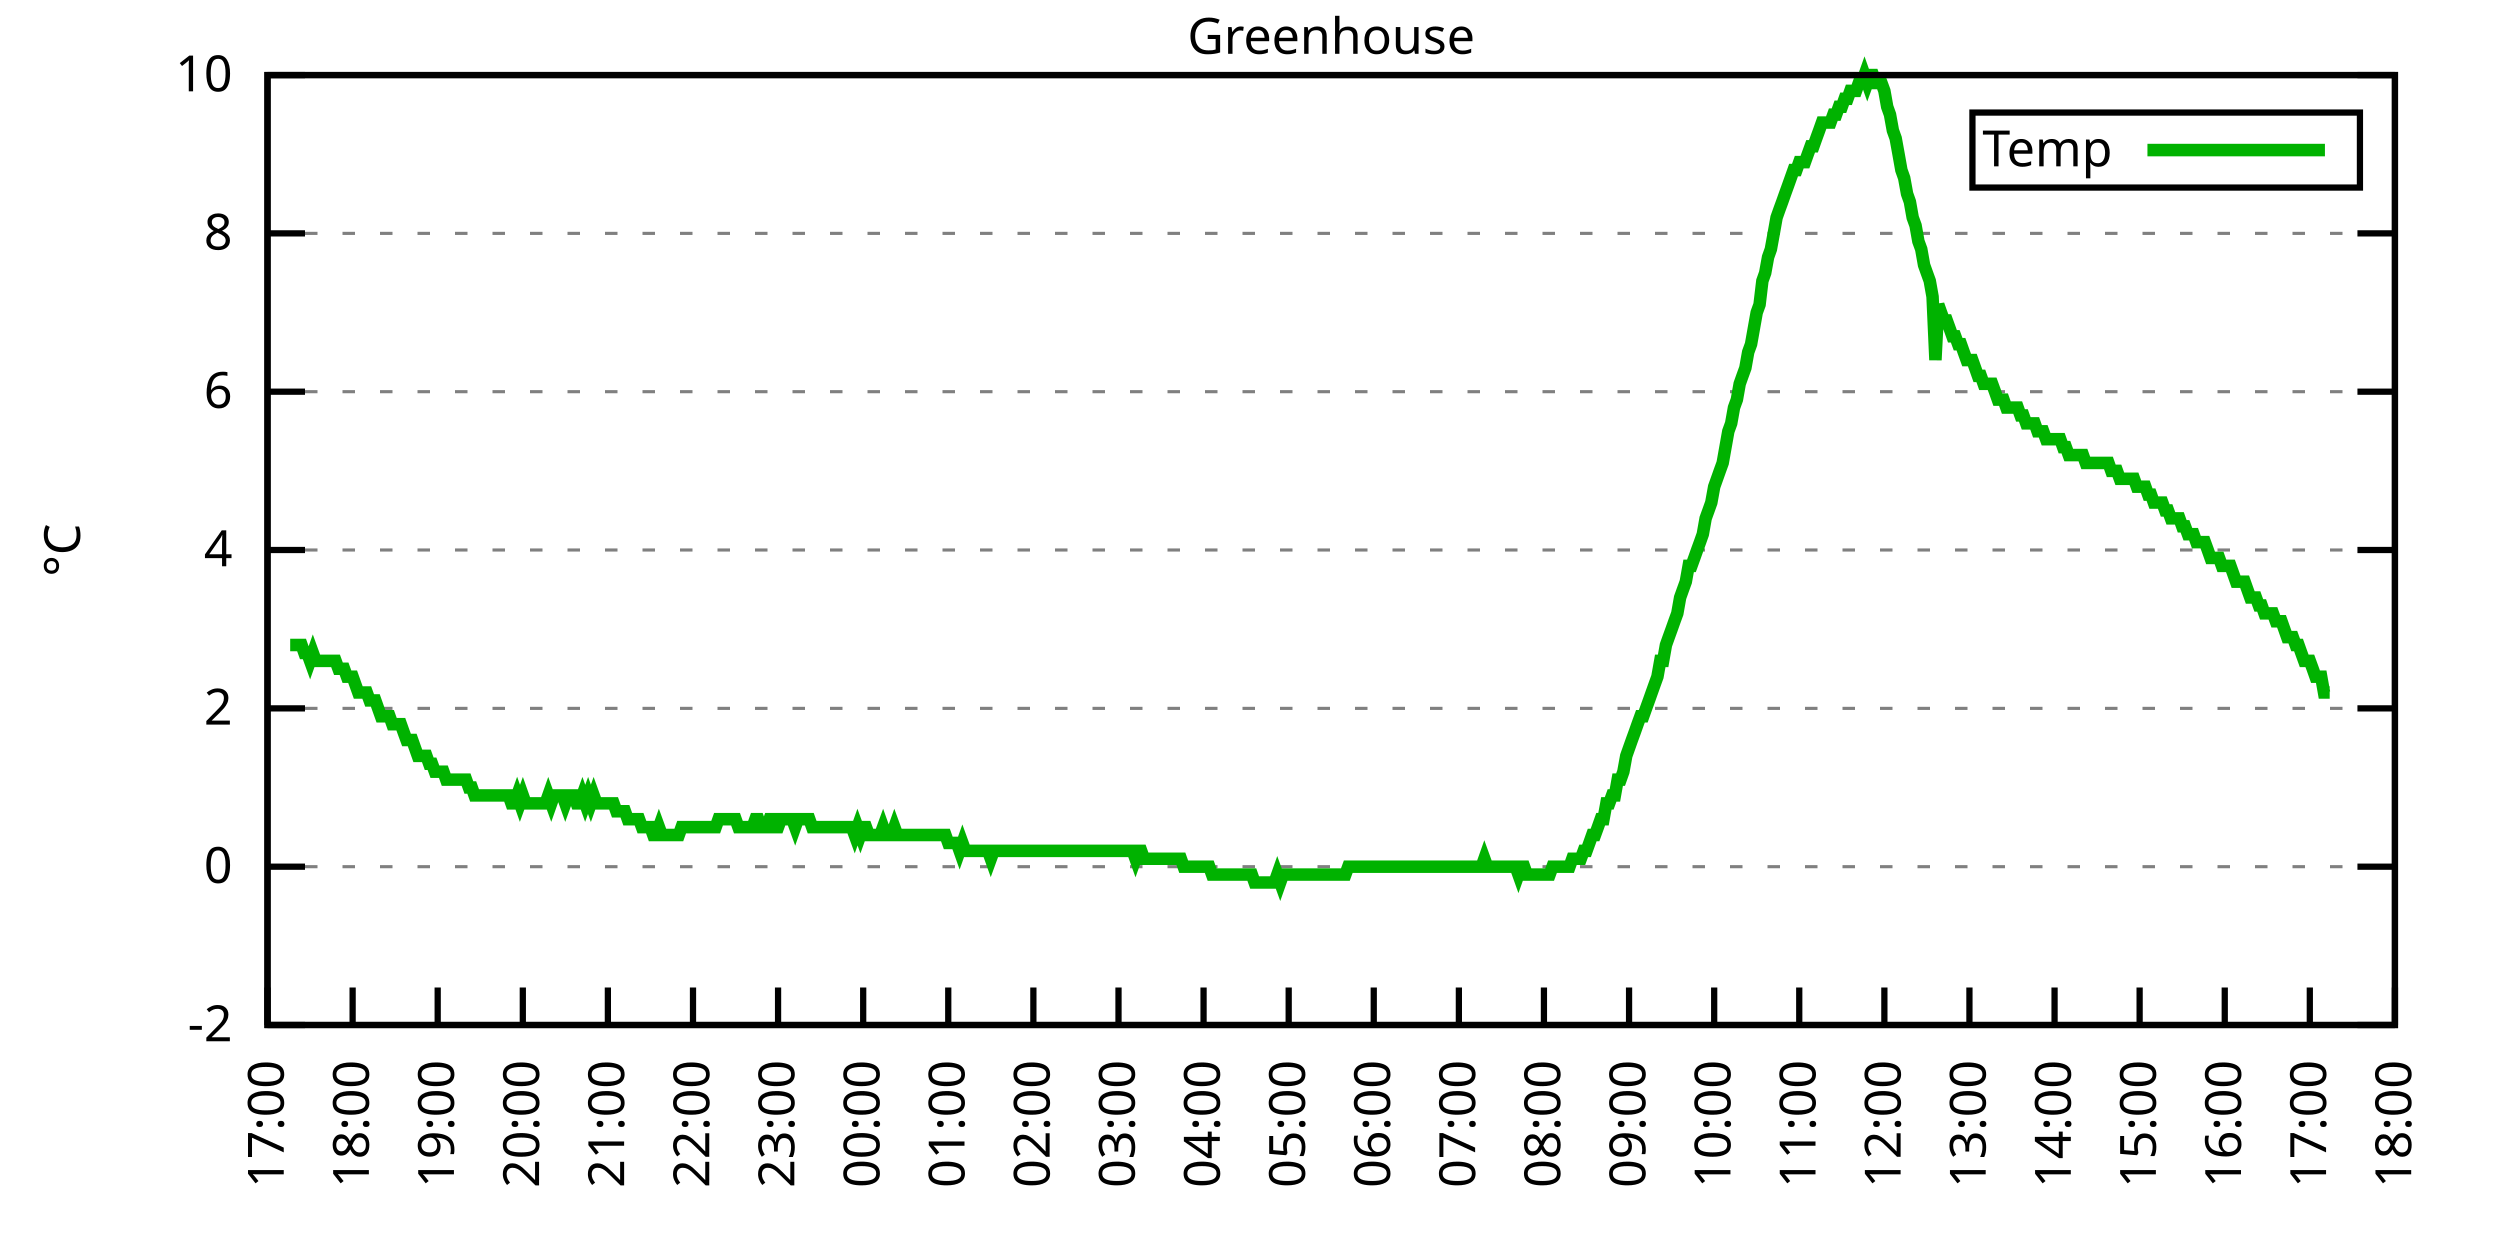
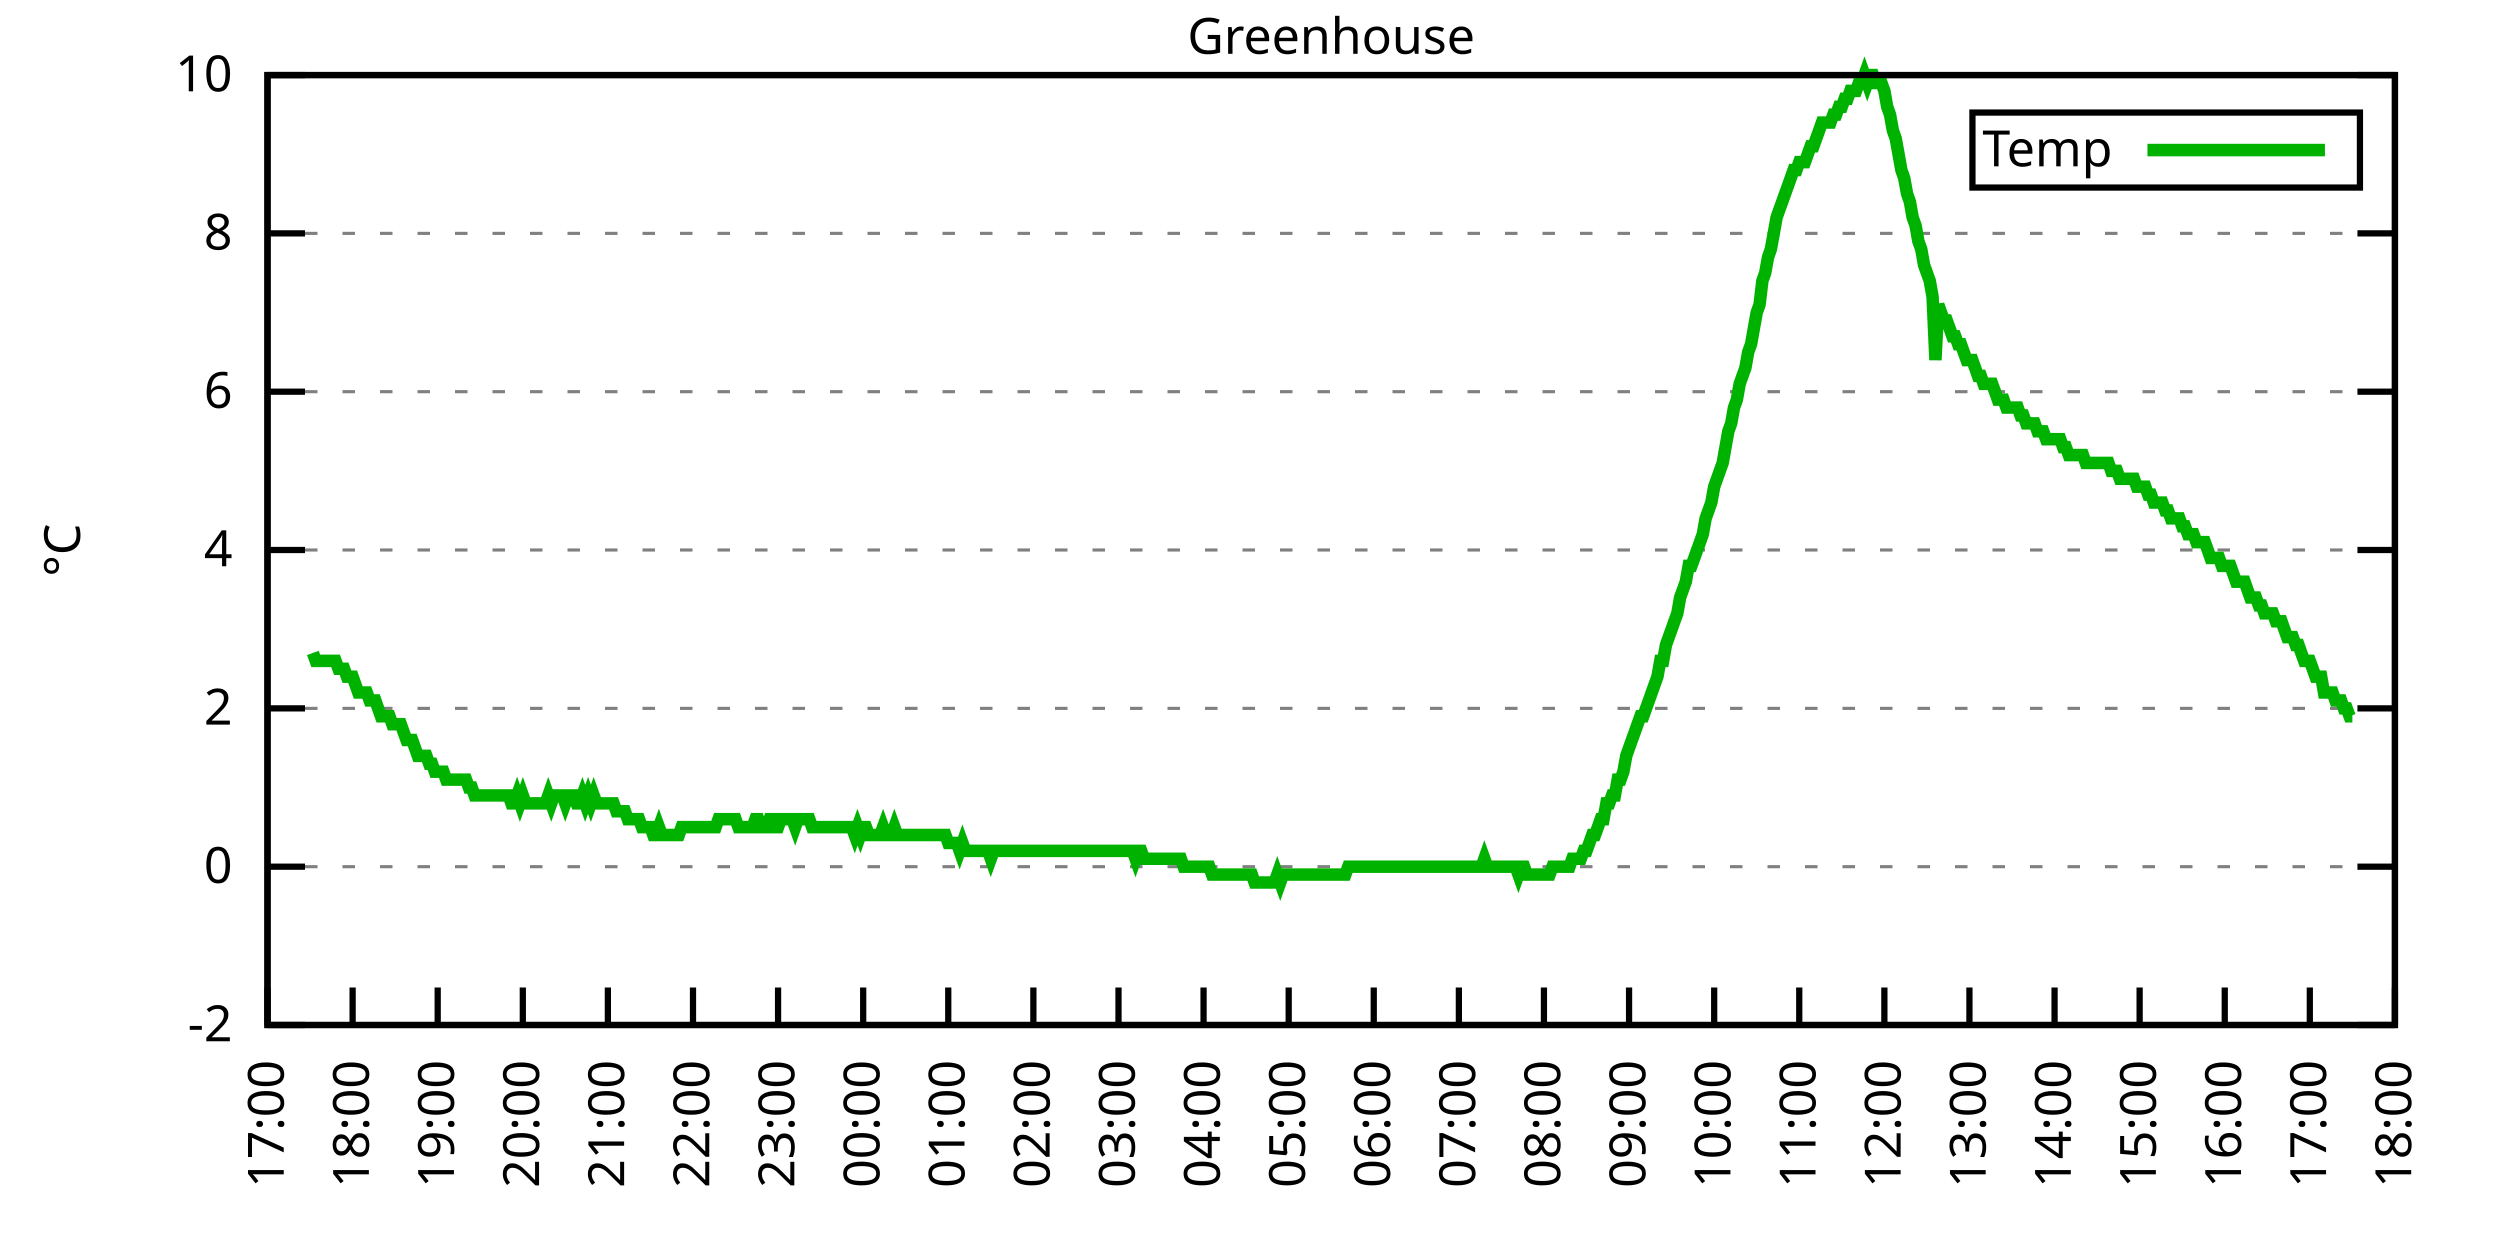
<svg xmlns="http://www.w3.org/2000/svg" xmlns:xlink="http://www.w3.org/1999/xlink" width="400" height="200" viewBox="0 0 400 200">
  <g id="gnuplot_canvas">
    <rect x="0" y="0" width="400" height="200" fill="none" />
    <defs>
      <circle id="gpDot" r="0.5" stroke-width="0.5" stroke="currentColor" />
      <path id="gpPt0" stroke-width="0.333" stroke="currentColor" d="M-1,0 h2 M0,-1 v2" />
      <path id="gpPt1" stroke-width="0.333" stroke="currentColor" d="M-1,-1 L1,1 M1,-1 L-1,1" />
      <path id="gpPt2" stroke-width="0.333" stroke="currentColor" d="M-1,0 L1,0 M0,-1 L0,1 M-1,-1 L1,1 M-1,1 L1,-1" />
      <rect id="gpPt3" stroke-width="0.333" stroke="currentColor" x="-1" y="-1" width="2" height="2" />
      <rect id="gpPt4" stroke-width="0.333" stroke="currentColor" fill="currentColor" x="-1" y="-1" width="2" height="2" />
      <circle id="gpPt5" stroke-width="0.333" stroke="currentColor" cx="0" cy="0" r="1" />
      <use xlink:href="#gpPt5" id="gpPt6" fill="currentColor" stroke="none" />
      <path id="gpPt7" stroke-width="0.333" stroke="currentColor" d="M0,-1.33 L-1.33,0.67 L1.33,0.67 z" />
      <use xlink:href="#gpPt7" id="gpPt8" fill="currentColor" stroke="none" />
      <use xlink:href="#gpPt7" id="gpPt9" stroke="currentColor" transform="rotate(180)" />
      <use xlink:href="#gpPt9" id="gpPt10" fill="currentColor" stroke="none" />
      <use xlink:href="#gpPt3" id="gpPt11" stroke="currentColor" transform="rotate(45)" />
      <use xlink:href="#gpPt11" id="gpPt12" fill="currentColor" stroke="none" />
      <path id="gpPt13" stroke-width="0.333" stroke="currentColor" d="M0,1.330 L1.265,0.411 L0.782,-1.067 L-0.782,-1.076 L-1.265,0.411 z" />
      <use xlink:href="#gpPt13" id="gpPt14" fill="currentColor" stroke="none" />
      <filter id="textbox" filterUnits="objectBoundingBox" x="0" y="0" height="1" width="1">
        <feFlood flood-color="white" flood-opacity="1" result="bgnd" />
        <feComposite in="SourceGraphic" in2="bgnd" operator="atop" />
      </filter>
      <filter id="greybox" filterUnits="objectBoundingBox" x="0" y="0" height="1" width="1">
        <feFlood flood-color="lightgrey" flood-opacity="1" result="grey" />
        <feComposite in="SourceGraphic" in2="grey" operator="atop" />
      </filter>
    </defs>
    <g fill="none" color="white" stroke="currentColor" stroke-width="1.00" stroke-linecap="butt" stroke-linejoin="miter">
</g>
    <g fill="none" color="black" stroke="currentColor" stroke-width="1.00" stroke-linecap="butt" stroke-linejoin="miter">
      <g stroke="none" shape-rendering="crispEdges">
        <polygon fill="rgb(255, 255, 255)" points="42.80,164.00 383.18,164.00 383.18,12.02 42.80,12.02 " />
      </g>
    </g>
    <g fill="none" color="black" stroke="currentColor" stroke-width="1.00" stroke-linecap="butt" stroke-linejoin="miter">
</g>
    <g fill="none" color="black" stroke="black" stroke-width="0.50" stroke-linecap="butt" stroke-linejoin="miter">
</g>
    <g fill="none" color="gray" stroke="currentColor" stroke-width="0.50" stroke-linecap="butt" stroke-linejoin="miter">
      <path stroke="gray" stroke-dasharray="2,4" class="gridline" d="M42.80,164.00 L383.19,164.00  " />
    </g>
    <g fill="none" color="gray" stroke="gray" stroke-width="1.00" stroke-linecap="butt" stroke-linejoin="miter">
</g>
    <g fill="none" color="black" stroke="currentColor" stroke-width="1.00" stroke-linecap="butt" stroke-linejoin="miter">
      <path stroke="black" d="M42.80,164.00 L48.80,164.00 M383.19,164.00 L377.19,164.00  " />
      <g transform="translate(37.20,166.60)" stroke="none" fill="black" font-family="Sans" font-size="8.00" text-anchor="end">
        <text>
          <tspan font-family="Sans">-2</tspan>
        </text>
      </g>
    </g>
    <g fill="none" color="black" stroke="currentColor" stroke-width="1.00" stroke-linecap="butt" stroke-linejoin="miter">
</g>
    <g fill="none" color="black" stroke="black" stroke-width="0.50" stroke-linecap="butt" stroke-linejoin="miter">
</g>
    <g fill="none" color="gray" stroke="currentColor" stroke-width="0.50" stroke-linecap="butt" stroke-linejoin="miter">
      <path stroke="gray" stroke-dasharray="2,4" class="gridline" d="M42.80,138.67 L383.19,138.67  " />
    </g>
    <g fill="none" color="gray" stroke="gray" stroke-width="1.00" stroke-linecap="butt" stroke-linejoin="miter">
</g>
    <g fill="none" color="black" stroke="currentColor" stroke-width="1.00" stroke-linecap="butt" stroke-linejoin="miter">
      <path stroke="black" d="M42.80,138.67 L48.80,138.67 M383.19,138.67 L377.19,138.67  " />
      <g transform="translate(37.20,141.27)" stroke="none" fill="black" font-family="Sans" font-size="8.00" text-anchor="end">
        <text>
          <tspan font-family="Sans"> 0</tspan>
        </text>
      </g>
    </g>
    <g fill="none" color="black" stroke="currentColor" stroke-width="1.00" stroke-linecap="butt" stroke-linejoin="miter">
</g>
    <g fill="none" color="black" stroke="black" stroke-width="0.50" stroke-linecap="butt" stroke-linejoin="miter">
</g>
    <g fill="none" color="gray" stroke="currentColor" stroke-width="0.50" stroke-linecap="butt" stroke-linejoin="miter">
      <path stroke="gray" stroke-dasharray="2,4" class="gridline" d="M42.80,113.34 L383.19,113.34  " />
    </g>
    <g fill="none" color="gray" stroke="gray" stroke-width="1.00" stroke-linecap="butt" stroke-linejoin="miter">
</g>
    <g fill="none" color="black" stroke="currentColor" stroke-width="1.00" stroke-linecap="butt" stroke-linejoin="miter">
      <path stroke="black" d="M42.80,113.34 L48.80,113.34 M383.19,113.34 L377.19,113.34  " />
      <g transform="translate(37.20,115.94)" stroke="none" fill="black" font-family="Sans" font-size="8.00" text-anchor="end">
        <text>
          <tspan font-family="Sans"> 2</tspan>
        </text>
      </g>
    </g>
    <g fill="none" color="black" stroke="currentColor" stroke-width="1.00" stroke-linecap="butt" stroke-linejoin="miter">
</g>
    <g fill="none" color="black" stroke="black" stroke-width="0.50" stroke-linecap="butt" stroke-linejoin="miter">
</g>
    <g fill="none" color="gray" stroke="currentColor" stroke-width="0.50" stroke-linecap="butt" stroke-linejoin="miter">
      <path stroke="gray" stroke-dasharray="2,4" class="gridline" d="M42.80,88.00 L383.19,88.00  " />
    </g>
    <g fill="none" color="gray" stroke="gray" stroke-width="1.00" stroke-linecap="butt" stroke-linejoin="miter">
</g>
    <g fill="none" color="black" stroke="currentColor" stroke-width="1.00" stroke-linecap="butt" stroke-linejoin="miter">
      <path stroke="black" d="M42.80,88.00 L48.80,88.00 M383.19,88.00 L377.19,88.00  " />
      <g transform="translate(37.20,90.60)" stroke="none" fill="black" font-family="Sans" font-size="8.00" text-anchor="end">
        <text>
          <tspan font-family="Sans"> 4</tspan>
        </text>
      </g>
    </g>
    <g fill="none" color="black" stroke="currentColor" stroke-width="1.00" stroke-linecap="butt" stroke-linejoin="miter">
</g>
    <g fill="none" color="black" stroke="black" stroke-width="0.50" stroke-linecap="butt" stroke-linejoin="miter">
</g>
    <g fill="none" color="gray" stroke="currentColor" stroke-width="0.50" stroke-linecap="butt" stroke-linejoin="miter">
      <path stroke="gray" stroke-dasharray="2,4" class="gridline" d="M42.80,62.67 L383.19,62.67  " />
    </g>
    <g fill="none" color="gray" stroke="gray" stroke-width="1.00" stroke-linecap="butt" stroke-linejoin="miter">
</g>
    <g fill="none" color="black" stroke="currentColor" stroke-width="1.00" stroke-linecap="butt" stroke-linejoin="miter">
      <path stroke="black" d="M42.80,62.67 L48.80,62.67 M383.19,62.67 L377.19,62.67  " />
      <g transform="translate(37.20,65.27)" stroke="none" fill="black" font-family="Sans" font-size="8.00" text-anchor="end">
        <text>
          <tspan font-family="Sans"> 6</tspan>
        </text>
      </g>
    </g>
    <g fill="none" color="black" stroke="currentColor" stroke-width="1.00" stroke-linecap="butt" stroke-linejoin="miter">
</g>
    <g fill="none" color="black" stroke="black" stroke-width="0.50" stroke-linecap="butt" stroke-linejoin="miter">
</g>
    <g fill="none" color="gray" stroke="currentColor" stroke-width="0.50" stroke-linecap="butt" stroke-linejoin="miter">
      <path stroke="gray" stroke-dasharray="2,4" class="gridline" d="M42.80,37.34 L383.19,37.34  " />
    </g>
    <g fill="none" color="gray" stroke="gray" stroke-width="1.00" stroke-linecap="butt" stroke-linejoin="miter">
</g>
    <g fill="none" color="black" stroke="currentColor" stroke-width="1.00" stroke-linecap="butt" stroke-linejoin="miter">
      <path stroke="black" d="M42.80,37.34 L48.80,37.34 M383.19,37.34 L377.19,37.34  " />
      <g transform="translate(37.20,39.94)" stroke="none" fill="black" font-family="Sans" font-size="8.00" text-anchor="end">
        <text>
          <tspan font-family="Sans"> 8</tspan>
        </text>
      </g>
    </g>
    <g fill="none" color="black" stroke="currentColor" stroke-width="1.00" stroke-linecap="butt" stroke-linejoin="miter">
</g>
    <g fill="none" color="black" stroke="black" stroke-width="0.50" stroke-linecap="butt" stroke-linejoin="miter">
</g>
    <g fill="none" color="gray" stroke="currentColor" stroke-width="0.50" stroke-linecap="butt" stroke-linejoin="miter">
      <path stroke="gray" stroke-dasharray="2,4" class="gridline" d="M42.80,12.01 L383.19,12.01  " />
    </g>
    <g fill="none" color="gray" stroke="gray" stroke-width="1.00" stroke-linecap="butt" stroke-linejoin="miter">
</g>
    <g fill="none" color="black" stroke="currentColor" stroke-width="1.00" stroke-linecap="butt" stroke-linejoin="miter">
      <path stroke="black" d="M42.80,12.01 L48.80,12.01 M383.19,12.01 L377.19,12.01  " />
      <g transform="translate(37.20,14.61)" stroke="none" fill="black" font-family="Sans" font-size="8.00" text-anchor="end">
        <text>
          <tspan font-family="Sans"> 10</tspan>
        </text>
      </g>
    </g>
    <g fill="none" color="black" stroke="currentColor" stroke-width="1.00" stroke-linecap="butt" stroke-linejoin="miter">
      <path stroke="black" d="M42.80,164.00 L42.80,158.00  " />
      <g transform="translate(45.40,169.60) rotate(270.00)" stroke="none" fill="black" font-family="Sans" font-size="8.00" text-anchor="end">
        <text>
          <tspan font-family="Sans">17:00</tspan>
        </text>
      </g>
    </g>
    <g fill="none" color="black" stroke="currentColor" stroke-width="1.00" stroke-linecap="butt" stroke-linejoin="miter">
      <path stroke="black" d="M56.42,164.00 L56.42,158.00  " />
      <g transform="translate(59.02,169.60) rotate(270.00)" stroke="none" fill="black" font-family="Sans" font-size="8.00" text-anchor="end">
        <text>
          <tspan font-family="Sans">18:00</tspan>
        </text>
      </g>
    </g>
    <g fill="none" color="black" stroke="currentColor" stroke-width="1.00" stroke-linecap="butt" stroke-linejoin="miter">
      <path stroke="black" d="M70.03,164.00 L70.03,158.00  " />
      <g transform="translate(72.63,169.60) rotate(270.00)" stroke="none" fill="black" font-family="Sans" font-size="8.00" text-anchor="end">
        <text>
          <tspan font-family="Sans">19:00</tspan>
        </text>
      </g>
    </g>
    <g fill="none" color="black" stroke="currentColor" stroke-width="1.00" stroke-linecap="butt" stroke-linejoin="miter">
      <path stroke="black" d="M83.65,164.00 L83.65,158.00  " />
      <g transform="translate(86.25,169.60) rotate(270.00)" stroke="none" fill="black" font-family="Sans" font-size="8.00" text-anchor="end">
        <text>
          <tspan font-family="Sans">20:00</tspan>
        </text>
      </g>
    </g>
    <g fill="none" color="black" stroke="currentColor" stroke-width="1.00" stroke-linecap="butt" stroke-linejoin="miter">
      <path stroke="black" d="M97.26,164.00 L97.26,158.00  " />
      <g transform="translate(99.86,169.60) rotate(270.00)" stroke="none" fill="black" font-family="Sans" font-size="8.00" text-anchor="end">
        <text>
          <tspan font-family="Sans">21:00</tspan>
        </text>
      </g>
    </g>
    <g fill="none" color="black" stroke="currentColor" stroke-width="1.00" stroke-linecap="butt" stroke-linejoin="miter">
      <path stroke="black" d="M110.88,164.00 L110.88,158.00  " />
      <g transform="translate(113.48,169.60) rotate(270.00)" stroke="none" fill="black" font-family="Sans" font-size="8.00" text-anchor="end">
        <text>
          <tspan font-family="Sans">22:00</tspan>
        </text>
      </g>
    </g>
    <g fill="none" color="black" stroke="currentColor" stroke-width="1.00" stroke-linecap="butt" stroke-linejoin="miter">
      <path stroke="black" d="M124.49,164.00 L124.49,158.00  " />
      <g transform="translate(127.09,169.60) rotate(270.00)" stroke="none" fill="black" font-family="Sans" font-size="8.00" text-anchor="end">
        <text>
          <tspan font-family="Sans">23:00</tspan>
        </text>
      </g>
    </g>
    <g fill="none" color="black" stroke="currentColor" stroke-width="1.00" stroke-linecap="butt" stroke-linejoin="miter">
      <path stroke="black" d="M138.11,164.00 L138.11,158.00  " />
      <g transform="translate(140.71,169.60) rotate(270.00)" stroke="none" fill="black" font-family="Sans" font-size="8.00" text-anchor="end">
        <text>
          <tspan font-family="Sans">00:00</tspan>
        </text>
      </g>
    </g>
    <g fill="none" color="black" stroke="currentColor" stroke-width="1.00" stroke-linecap="butt" stroke-linejoin="miter">
      <path stroke="black" d="M151.72,164.00 L151.72,158.00  " />
      <g transform="translate(154.32,169.60) rotate(270.00)" stroke="none" fill="black" font-family="Sans" font-size="8.00" text-anchor="end">
        <text>
          <tspan font-family="Sans">01:00</tspan>
        </text>
      </g>
    </g>
    <g fill="none" color="black" stroke="currentColor" stroke-width="1.00" stroke-linecap="butt" stroke-linejoin="miter">
      <path stroke="black" d="M165.34,164.00 L165.34,158.00  " />
      <g transform="translate(167.94,169.60) rotate(270.00)" stroke="none" fill="black" font-family="Sans" font-size="8.00" text-anchor="end">
        <text>
          <tspan font-family="Sans">02:00</tspan>
        </text>
      </g>
    </g>
    <g fill="none" color="black" stroke="currentColor" stroke-width="1.00" stroke-linecap="butt" stroke-linejoin="miter">
      <path stroke="black" d="M178.96,164.00 L178.96,158.00  " />
      <g transform="translate(181.56,169.60) rotate(270.00)" stroke="none" fill="black" font-family="Sans" font-size="8.00" text-anchor="end">
        <text>
          <tspan font-family="Sans">03:00</tspan>
        </text>
      </g>
    </g>
    <g fill="none" color="black" stroke="currentColor" stroke-width="1.00" stroke-linecap="butt" stroke-linejoin="miter">
      <path stroke="black" d="M192.57,164.00 L192.57,158.00  " />
      <g transform="translate(195.17,169.60) rotate(270.00)" stroke="none" fill="black" font-family="Sans" font-size="8.00" text-anchor="end">
        <text>
          <tspan font-family="Sans">04:00</tspan>
        </text>
      </g>
    </g>
    <g fill="none" color="black" stroke="currentColor" stroke-width="1.00" stroke-linecap="butt" stroke-linejoin="miter">
      <path stroke="black" d="M206.19,164.00 L206.19,158.00  " />
      <g transform="translate(208.79,169.60) rotate(270.00)" stroke="none" fill="black" font-family="Sans" font-size="8.00" text-anchor="end">
        <text>
          <tspan font-family="Sans">05:00</tspan>
        </text>
      </g>
    </g>
    <g fill="none" color="black" stroke="currentColor" stroke-width="1.00" stroke-linecap="butt" stroke-linejoin="miter">
      <path stroke="black" d="M219.80,164.00 L219.80,158.00  " />
      <g transform="translate(222.40,169.60) rotate(270.00)" stroke="none" fill="black" font-family="Sans" font-size="8.00" text-anchor="end">
        <text>
          <tspan font-family="Sans">06:00</tspan>
        </text>
      </g>
    </g>
    <g fill="none" color="black" stroke="currentColor" stroke-width="1.00" stroke-linecap="butt" stroke-linejoin="miter">
      <path stroke="black" d="M233.42,164.00 L233.42,158.00  " />
      <g transform="translate(236.02,169.60) rotate(270.00)" stroke="none" fill="black" font-family="Sans" font-size="8.00" text-anchor="end">
        <text>
          <tspan font-family="Sans">07:00</tspan>
        </text>
      </g>
    </g>
    <g fill="none" color="black" stroke="currentColor" stroke-width="1.00" stroke-linecap="butt" stroke-linejoin="miter">
      <path stroke="black" d="M247.03,164.00 L247.03,158.00  " />
      <g transform="translate(249.63,169.60) rotate(270.00)" stroke="none" fill="black" font-family="Sans" font-size="8.00" text-anchor="end">
        <text>
          <tspan font-family="Sans">08:00</tspan>
        </text>
      </g>
    </g>
    <g fill="none" color="black" stroke="currentColor" stroke-width="1.00" stroke-linecap="butt" stroke-linejoin="miter">
      <path stroke="black" d="M260.65,164.00 L260.65,158.00  " />
      <g transform="translate(263.25,169.60) rotate(270.00)" stroke="none" fill="black" font-family="Sans" font-size="8.00" text-anchor="end">
        <text>
          <tspan font-family="Sans">09:00</tspan>
        </text>
      </g>
    </g>
    <g fill="none" color="black" stroke="currentColor" stroke-width="1.00" stroke-linecap="butt" stroke-linejoin="miter">
      <path stroke="black" d="M274.27,164.00 L274.27,158.00  " />
      <g transform="translate(276.87,169.60) rotate(270.00)" stroke="none" fill="black" font-family="Sans" font-size="8.00" text-anchor="end">
        <text>
          <tspan font-family="Sans">10:00</tspan>
        </text>
      </g>
    </g>
    <g fill="none" color="black" stroke="currentColor" stroke-width="1.00" stroke-linecap="butt" stroke-linejoin="miter">
      <path stroke="black" d="M287.88,164.00 L287.88,158.00  " />
      <g transform="translate(290.48,169.60) rotate(270.00)" stroke="none" fill="black" font-family="Sans" font-size="8.00" text-anchor="end">
        <text>
          <tspan font-family="Sans">11:00</tspan>
        </text>
      </g>
    </g>
    <g fill="none" color="black" stroke="currentColor" stroke-width="1.00" stroke-linecap="butt" stroke-linejoin="miter">
      <path stroke="black" d="M301.50,164.00 L301.50,158.00  " />
      <g transform="translate(304.10,169.60) rotate(270.00)" stroke="none" fill="black" font-family="Sans" font-size="8.00" text-anchor="end">
        <text>
          <tspan font-family="Sans">12:00</tspan>
        </text>
      </g>
    </g>
    <g fill="none" color="black" stroke="currentColor" stroke-width="1.00" stroke-linecap="butt" stroke-linejoin="miter">
      <path stroke="black" d="M315.11,164.00 L315.11,158.00  " />
      <g transform="translate(317.71,169.60) rotate(270.00)" stroke="none" fill="black" font-family="Sans" font-size="8.00" text-anchor="end">
        <text>
          <tspan font-family="Sans">13:00</tspan>
        </text>
      </g>
    </g>
    <g fill="none" color="black" stroke="currentColor" stroke-width="1.00" stroke-linecap="butt" stroke-linejoin="miter">
      <path stroke="black" d="M328.73,164.00 L328.73,158.00  " />
      <g transform="translate(331.33,169.60) rotate(270.00)" stroke="none" fill="black" font-family="Sans" font-size="8.00" text-anchor="end">
        <text>
          <tspan font-family="Sans">14:00</tspan>
        </text>
      </g>
    </g>
    <g fill="none" color="black" stroke="currentColor" stroke-width="1.00" stroke-linecap="butt" stroke-linejoin="miter">
      <path stroke="black" d="M342.34,164.00 L342.34,158.00  " />
      <g transform="translate(344.94,169.60) rotate(270.00)" stroke="none" fill="black" font-family="Sans" font-size="8.00" text-anchor="end">
        <text>
          <tspan font-family="Sans">15:00</tspan>
        </text>
      </g>
    </g>
    <g fill="none" color="black" stroke="currentColor" stroke-width="1.00" stroke-linecap="butt" stroke-linejoin="miter">
      <path stroke="black" d="M355.96,164.00 L355.96,158.00  " />
      <g transform="translate(358.56,169.60) rotate(270.00)" stroke="none" fill="black" font-family="Sans" font-size="8.00" text-anchor="end">
        <text>
          <tspan font-family="Sans">16:00</tspan>
        </text>
      </g>
    </g>
    <g fill="none" color="black" stroke="currentColor" stroke-width="1.00" stroke-linecap="butt" stroke-linejoin="miter">
      <path stroke="black" d="M369.57,164.00 L369.57,158.00  " />
      <g transform="translate(372.17,169.60) rotate(270.00)" stroke="none" fill="black" font-family="Sans" font-size="8.00" text-anchor="end">
        <text>
          <tspan font-family="Sans">17:00</tspan>
        </text>
      </g>
    </g>
    <g fill="none" color="black" stroke="currentColor" stroke-width="1.00" stroke-linecap="butt" stroke-linejoin="miter">
      <path stroke="black" d="M383.19,164.00 L383.19,158.00  " />
      <g transform="translate(385.79,169.60) rotate(270.00)" stroke="none" fill="black" font-family="Sans" font-size="8.00" text-anchor="end">
        <text>
          <tspan font-family="Sans">18:00</tspan>
        </text>
      </g>
    </g>
    <g fill="none" color="black" stroke="currentColor" stroke-width="1.00" stroke-linecap="butt" stroke-linejoin="miter">
</g>
    <g fill="none" color="black" stroke="currentColor" stroke-width="1.00" stroke-linecap="butt" stroke-linejoin="miter">
      <path stroke="black" d="M42.80,12.01 L42.80,164.00 L383.19,164.00 L383.19,12.01 L42.80,12.01 Z  " />
    </g>
    <g fill="none" color="black" stroke="currentColor" stroke-width="1.00" stroke-linecap="butt" stroke-linejoin="miter">
</g>
    <g fill="none" color="black" stroke="currentColor" stroke-width="1.00" stroke-linecap="butt" stroke-linejoin="miter">
      <path stroke="black" d="M315.59,30.01 L315.59,18.01 L377.59,18.01 L377.59,30.01 L315.59,30.01 Z  " />
    </g>
    <g id="Greenhouse_plot_1">
      <g fill="none" color="white" stroke="black" stroke-width="2.00" stroke-linecap="butt" stroke-linejoin="miter">
</g>
      <g fill="none" color="black" stroke="currentColor" stroke-width="2.00" stroke-linecap="butt" stroke-linejoin="miter">
        <g transform="translate(337.99,26.61)" stroke="none" fill="black" font-family="Sans" font-size="8.00" text-anchor="end">
          <text>
            <tspan font-family="Sans">Temp</tspan>
          </text>
        </g>
      </g>
      <g fill="none" color="black" stroke="currentColor" stroke-width="2.00" stroke-linecap="butt" stroke-linejoin="miter">
-         <path stroke="rgb(  0, 178,   0)" d="M343.59,24.01 L371.99,24.01 M46.43,103.20 L46.88,103.20 L47.34,103.20 L47.79,103.20 L48.25,103.20 L48.70,104.47   L49.15,104.47 L49.61,105.74 L50.06,104.47 L50.52,105.74 L50.97,105.74 L51.42,105.74 L51.88,105.74 L52.33,105.74   L52.78,105.74 L53.24,105.74 L53.69,105.74 L54.15,107.00 L54.60,107.00 L55.05,107.00 L55.51,108.27 L55.96,108.27   L56.42,108.27 L56.87,109.54 L57.32,110.80 L57.78,110.80 L58.23,110.80 L58.68,110.80 L59.14,112.07 L59.59,112.07   L60.05,112.07 L60.50,113.34 L60.95,114.60 L61.41,114.60 L61.86,114.60 L62.32,114.60 L62.77,115.87 L63.22,115.87   L63.68,115.87 L64.13,115.87 L64.58,117.14 L65.04,118.40 L65.49,118.40 L65.95,118.40 L66.40,119.67 L66.85,120.94   L67.31,120.94 L67.76,120.94 L68.22,120.94 L68.67,122.20 L69.12,122.20 L69.58,123.47 L70.03,123.47 L70.49,123.47   L70.94,123.47 L71.39,124.74 L71.85,124.74 L72.30,124.74 L72.75,124.74 L73.21,124.74 L73.66,124.74 L74.12,124.74   L74.57,124.74 L75.02,126.00 L75.48,126.00 L75.93,127.27 L76.39,127.27 L76.84,127.27 L77.29,127.27 L77.75,127.27   L78.20,127.27 L78.65,127.27 L79.11,127.27 L79.56,127.27 L80.02,127.27 L80.47,127.27 L80.92,127.27 L81.38,127.27   L81.83,128.54 L82.29,128.54 L82.74,127.27 L83.19,128.54 L83.65,127.27 L84.10,128.54 L84.55,128.54 L85.01,128.54   L85.46,128.54 L85.92,128.54 L86.37,128.54 L86.82,128.54 L87.28,128.54 L87.73,127.27 L88.19,128.54 L88.64,127.27   L89.09,127.27 L89.55,127.27 L90.00,127.27 L90.45,128.54 L90.91,127.27 L91.36,127.27 L91.82,127.27 L92.27,128.54   L92.72,128.54 L93.18,127.27 L93.63,128.54 L94.09,127.27 L94.54,128.54 L94.99,127.27 L95.45,128.54 L95.90,128.54   L96.35,128.54 L96.81,128.54 L97.26,128.54 L97.72,128.54 L98.17,128.54 L98.62,129.80 L99.08,129.80 L99.53,129.80   L99.99,129.80 L100.44,131.07 L100.89,131.07 L101.35,131.07 L101.80,131.07 L102.25,131.07 L102.71,132.34 L103.16,132.34   L103.62,132.34 L104.07,132.34 L104.52,133.60 L104.98,133.60 L105.43,132.34 L105.89,133.60 L106.34,133.60 L106.79,133.60   L107.25,133.60 L107.70,133.60 L108.15,133.60 L108.61,133.60 L109.06,132.34 L109.52,132.34 L109.97,132.34 L110.42,132.34   L110.88,132.34 L111.33,132.34 L111.79,132.34 L112.24,132.34 L112.69,132.34 L113.15,132.34 L113.60,132.34 L114.05,132.34   L114.51,132.34 L114.96,131.07 L115.42,131.07 L115.87,131.07 L116.32,131.07 L116.78,131.07 L117.23,131.07 L117.69,131.07   L118.14,132.34 L118.59,132.34 L119.05,132.34 L119.50,132.34 L119.96,132.34 L120.41,132.34 L120.86,131.07 L121.32,131.07   L121.77,132.34 L122.22,132.34 L122.68,132.34 L123.13,131.07 L123.59,131.07 L124.04,132.34 L124.49,132.34 L124.95,131.07   L125.40,131.07 L125.86,131.07 L126.31,131.07 L126.76,131.07 L127.22,132.34 L127.67,131.07 L128.12,131.07 L128.58,131.07   L129.03,131.07 L129.49,131.07 L129.94,132.34 L130.39,132.34 L130.85,132.34 L131.30,132.34 L131.76,132.34 L132.21,132.34   L132.66,132.34 L133.12,132.34 L133.57,132.34 L134.02,132.34 L134.48,132.34 L134.93,132.34 L135.39,132.34 L135.84,132.34   L136.29,132.34 L136.75,133.60 L137.20,132.34 L137.66,133.60 L138.11,132.34 L138.56,132.34 L139.02,133.60 L139.47,133.60   L139.92,133.60 L140.38,133.60 L140.83,133.60 L141.29,132.34 L141.74,133.60 L142.19,133.60 L142.65,133.60 L143.10,132.34   L143.56,133.60 L144.01,133.60 L144.46,133.60 L144.92,133.60 L145.37,133.60 L145.82,133.60 L146.28,133.60 L146.73,133.60   L147.19,133.60 L147.64,133.60 L148.09,133.60 L148.55,133.60 L149.00,133.60 L149.46,133.60 L149.91,133.60 L150.36,133.60   L150.82,133.60 L151.27,133.60 L151.72,134.87 L152.18,134.87 L152.63,134.87 L153.09,134.87 L153.54,136.14 L153.99,134.87   L154.45,136.14 L154.90,136.14 L155.36,136.14 L155.81,136.14 L156.26,136.14 L156.72,136.14 L157.17,136.14 L157.62,136.14   L158.08,136.14 L158.53,137.40 L158.99,136.14 L159.44,136.14 L159.89,136.14 L160.35,136.14 L160.80,136.14 L161.26,136.14   L161.71,136.14 L162.16,136.14 L162.62,136.14 L163.07,136.14 L163.52,136.14 L163.98,136.14 L164.43,136.14 L164.89,136.14   L165.34,136.14 L165.79,136.14 L166.25,136.14 L166.70,136.14 L167.16,136.14 L167.61,136.14 L168.06,136.14 L168.52,136.14   L168.97,136.14 L169.43,136.14 L169.88,136.14 L170.33,136.14 L170.79,136.14 L171.24,136.14 L171.69,136.14 L172.15,136.14   L172.60,136.14 L173.06,136.14 L173.51,136.14 L173.96,136.14 L174.42,136.14 L174.87,136.14 L175.33,136.14 L175.78,136.14   L176.23,136.14 L176.69,136.14 L177.14,136.14 L177.59,136.14 L178.05,136.14 L178.50,136.14 L178.96,136.14 L179.41,136.14   L179.86,136.14 L180.32,136.14 L180.77,136.14 L181.23,136.14 L181.68,137.40 L182.13,136.14 L182.59,136.14 L183.04,137.40   L183.49,137.40 L183.95,137.40 L184.40,137.40 L184.86,137.40 L185.31,137.40 L185.76,137.40 L186.22,137.40 L186.67,137.40   L187.13,137.40 L187.58,137.40 L188.03,137.40 L188.49,137.40 L188.94,137.40 L189.39,138.67 L189.85,138.67 L190.30,138.67   L190.76,138.67 L191.21,138.67 L191.66,138.67 L192.12,138.67 L192.57,138.67 L193.03,138.67 L193.48,138.67 L193.93,139.93   L194.39,139.93 L194.84,139.93 L195.29,139.93 L195.75,139.93 L196.20,139.93 L196.66,139.93 L197.11,139.93 L197.56,139.93   L198.02,139.93 L198.47,139.93 L198.93,139.93 L199.38,139.93 L199.83,139.93 L200.29,139.93 L200.74,141.20 L201.19,141.20   L201.65,141.20 L202.10,141.20 L202.56,141.20 L203.01,141.20 L203.46,141.20 L203.92,141.20 L204.37,139.93 L204.83,141.20   L205.28,139.93 L205.73,139.93 L206.19,139.93 L206.64,139.93 L207.09,139.93 L207.55,139.93 L208.00,139.93 L208.46,139.93   L208.91,139.93 L209.36,139.93 L209.82,139.93 L210.27,139.93 L210.73,139.93 L211.18,139.93 L211.63,139.93 L212.09,139.93   L212.54,139.93 L213.00,139.93 L213.45,139.93 L213.90,139.93 L214.36,139.93 L214.81,139.93 L215.26,139.93 L215.72,138.67   L216.17,138.67 L216.63,138.67 L217.08,138.67 L217.53,138.67 L217.99,138.67 L218.44,138.67 L218.90,138.67 L219.35,138.67   L219.80,138.67 L220.26,138.67 L220.71,138.67 L221.16,138.67 L221.62,138.67 L222.07,138.67 L222.53,138.67 L222.98,138.67   L223.43,138.67 L223.89,138.67 L224.34,138.67 L224.80,138.67 L225.25,138.67 L225.70,138.67 L226.16,138.67 L226.61,138.67   L227.06,138.67 L227.52,138.67 L227.97,138.67 L228.43,138.67 L228.88,138.67 L229.33,138.67 L229.79,138.67 L230.24,138.67   L230.70,138.67 L231.15,138.67 L231.60,138.67 L232.06,138.67 L232.51,138.67 L232.96,138.67 L233.42,138.67 L233.87,138.67   L234.33,138.67 L234.78,138.67 L235.23,138.67 L235.69,138.67 L236.14,138.67 L236.60,138.67 L237.05,138.67 L237.50,137.40   L237.96,138.67 L238.41,138.67 L238.86,138.67 L239.32,138.67 L239.77,138.67 L240.23,138.67 L240.68,138.67 L241.13,138.67   L241.59,138.67 L242.04,138.67 L242.50,138.67 L242.95,139.93 L243.40,138.67 L243.86,138.67 L244.31,139.93 L244.76,139.93   L245.22,139.93 L245.67,139.93 L246.13,139.93 L246.58,139.93 L247.03,139.93 L247.49,139.93 L247.94,139.93 L248.40,138.67   L248.85,138.67 L249.30,138.67 L249.76,138.67 L250.21,138.67 L250.66,138.67 L251.12,138.67 L251.57,137.40 L252.03,137.40   L252.48,137.40 L252.93,137.40 L253.39,136.14 L253.84,136.14 L254.30,134.87 L254.75,133.60 L255.20,133.60 L255.66,132.34   L256.11,131.07 L256.56,131.07 L257.02,128.54 L257.47,128.54 L257.93,127.27 L258.38,127.27 L258.83,124.74 L259.29,124.74   L259.74,123.47 L260.20,120.94 L260.65,119.67 L261.10,118.40 L261.56,117.14 L262.01,115.87 L262.47,114.60 L262.92,114.60   L263.37,113.34 L263.83,112.07 L264.28,110.80 L264.73,109.54 L265.19,108.27 L265.64,105.74 L266.10,105.74 L266.55,103.20   L267.00,101.94 L267.46,100.67 L267.91,99.40 L268.37,98.14 L268.82,95.60 L269.27,94.34 L269.73,93.07 L270.18,90.54   L270.63,90.54 L271.09,89.27 L271.54,88.00 L272.00,86.74 L272.45,85.47 L272.90,82.94 L273.36,81.67 L273.81,80.41   L274.27,77.87 L274.72,76.61 L275.17,75.34 L275.63,74.07 L276.08,71.54 L276.53,69.01 L276.99,67.74 L277.44,65.21   L277.90,63.94 L278.35,61.41 L278.80,60.14 L279.26,58.87 L279.71,56.34 L280.17,55.07 L280.62,52.54 L281.07,50.01   L281.53,48.74 L281.98,44.94 L282.43,43.67 L282.89,41.14 L283.34,39.87 L283.80,37.34 L284.25,34.81 L284.70,33.54   L285.16,32.28 L285.61,31.01 L286.07,29.74 L286.52,28.48 L286.97,27.21 L287.43,27.21 L287.88,25.94 L288.33,25.94   L288.79,25.94 L289.24,24.68 L289.70,23.41 L290.15,23.41 L290.60,22.14 L291.06,20.88 L291.51,19.61 L291.97,19.61   L292.42,19.61 L292.87,19.61 L293.33,18.34 L293.78,18.34 L294.23,17.08 L294.69,17.08 L295.14,15.81 L295.60,15.81   L296.05,14.54 L296.50,14.54 L296.96,14.54 L297.41,13.28 L297.87,13.28 L298.32,12.01 L298.77,13.28 L299.23,12.01   L299.68,12.01 L300.13,13.28 L300.59,13.28 L301.04,13.28 L301.50,14.54 L301.95,17.08 L302.40,18.34 L302.86,20.88   L303.31,22.14 L303.77,24.68 L304.22,27.21 L304.67,28.48 L305.13,31.01 L305.58,32.28 L306.03,34.81 L306.49,36.08   L306.94,38.61 L307.40,39.87 L307.85,42.41 L308.30,43.67 L308.76,44.94 L309.21,47.47 L309.67,57.61 L310.12,48.74   L310.57,50.01 L311.03,51.27 L311.48,51.27 L311.94,52.54 L312.39,53.81 L312.84,53.81 L313.30,55.07 L313.75,55.07   L314.20,56.34 L314.66,57.61 L315.11,57.61 L315.57,57.61 L316.02,58.87 L316.47,60.14 L316.93,60.14 L317.38,61.41   L317.84,61.41 L318.29,61.41 L318.74,61.41 L319.20,62.67 L319.65,63.94 L320.10,63.94 L320.56,63.94 L321.01,65.21   L321.47,65.21 L321.92,65.21 L322.37,65.21 L322.83,65.21 L323.28,66.47 L323.74,66.47 L324.19,67.74 L324.64,67.74   L325.10,67.74 L325.55,67.74 L326.00,69.01 L326.46,69.01 L326.91,69.01 L327.37,70.27 L327.82,70.27 L328.27,70.27   L328.73,70.27 L329.18,70.27 L329.64,70.27 L330.09,71.54 L330.54,71.54 L331.00,72.81 L331.45,72.81 L331.90,72.81   L332.36,72.81 L332.81,72.81 L333.27,72.81 L333.72,74.07 L334.17,74.07 L334.63,74.07 L335.08,74.07 L335.54,74.07   L335.99,74.07 L336.44,74.07 L336.90,74.07 L337.35,74.07 L337.80,75.34 L338.26,75.34 L338.71,75.34 L339.17,76.61   L339.62,76.61 L340.07,76.61 L340.53,76.61 L340.98,76.61 L341.44,76.61 L341.89,77.87 L342.34,77.87 L342.80,77.87   L343.25,77.87 L343.70,79.14 L344.16,79.14 L344.61,80.41 L345.07,80.41 L345.52,80.41 L345.97,80.41 L346.43,81.67   L346.88,81.67 L347.34,82.94 L347.79,82.94 L348.24,82.94 L348.70,82.94 L349.15,84.21 L349.60,84.21 L350.06,85.47   L350.51,85.47 L350.97,85.47 L351.42,86.74 L351.87,86.74 L352.33,86.74 L352.78,86.74 L353.24,88.00 L353.69,89.27   L354.14,89.27 L354.60,89.27 L355.05,89.27 L355.50,90.54 L355.96,90.54 L356.41,90.54 L356.87,90.54 L357.32,91.80   L357.77,93.07 L358.23,93.07 L358.68,93.07 L359.14,93.07 L359.59,94.34 L360.04,95.60 L360.50,95.60 L360.95,95.60   L361.41,96.87 L361.86,96.87 L362.31,98.14 L362.77,98.14 L363.22,98.14 L363.67,98.14 L364.13,99.40 L364.58,99.40   L365.04,99.40 L365.49,100.67 L365.94,101.94 L366.40,101.94 L366.85,101.94 L367.31,103.20 L367.76,103.20 L368.21,104.47   L368.67,105.74 L369.12,105.74 L369.57,105.74 L370.03,107.00 L370.48,108.27 L370.94,108.27 L371.39,108.27 L371.84,110.80   L372.30,110.80 L372.75,110.80  " />
+         <path stroke="rgb(  0, 178,   0)" d="M343.59,24.01 L371.99,24.01 M50.06,104.47 L50.52,105.74 L50.97,105.74 L51.42,105.74 L51.88,105.74 L52.33,105.74   L52.78,105.74 L53.24,105.74 L53.69,105.74 L54.15,107.00 L54.60,107.00 L55.05,107.00 L55.51,108.27 L55.96,108.27   L56.42,108.27 L56.87,109.54 L57.32,110.80 L57.78,110.80 L58.23,110.80 L58.68,110.80 L59.14,112.07 L59.59,112.07   L60.05,112.07 L60.50,113.34 L60.95,114.60 L61.41,114.60 L61.86,114.60 L62.32,114.60 L62.77,115.87 L63.22,115.87   L63.68,115.87 L64.13,115.87 L64.58,117.14 L65.04,118.40 L65.49,118.40 L65.95,118.40 L66.40,119.67 L66.85,120.94   L67.31,120.94 L67.76,120.94 L68.22,120.94 L68.67,122.20 L69.12,122.20 L69.58,123.47 L70.03,123.47 L70.49,123.47   L70.94,123.47 L71.39,124.74 L71.85,124.74 L72.30,124.74 L72.75,124.74 L73.21,124.74 L73.66,124.74 L74.12,124.74   L74.57,124.74 L75.02,126.00 L75.48,126.00 L75.93,127.27 L76.39,127.27 L76.84,127.27 L77.29,127.27 L77.75,127.27   L78.20,127.27 L78.65,127.27 L79.11,127.27 L79.56,127.27 L80.02,127.27 L80.47,127.27 L80.92,127.27 L81.38,127.27   L81.83,128.54 L82.29,128.54 L82.74,127.27 L83.19,128.54 L83.65,127.27 L84.10,128.54 L84.55,128.54 L85.01,128.54   L85.46,128.54 L85.92,128.54 L86.37,128.54 L86.82,128.54 L87.28,128.54 L87.73,127.27 L88.19,128.54 L88.64,127.27   L89.09,127.27 L89.55,127.27 L90.00,127.27 L90.45,128.54 L90.91,127.27 L91.36,127.27 L91.82,127.27 L92.27,128.54   L92.72,128.54 L93.18,127.27 L93.63,128.54 L94.09,127.27 L94.54,128.54 L94.99,127.27 L95.45,128.54 L95.90,128.54   L96.35,128.54 L96.81,128.54 L97.26,128.54 L97.72,128.54 L98.17,128.54 L98.62,129.80 L99.08,129.80 L99.53,129.80   L99.99,129.80 L100.44,131.07 L100.89,131.07 L101.35,131.07 L101.80,131.07 L102.25,131.07 L102.71,132.34 L103.16,132.34   L103.62,132.34 L104.07,132.34 L104.52,133.60 L104.98,133.60 L105.43,132.34 L105.89,133.60 L106.34,133.60 L106.79,133.60   L107.25,133.60 L107.70,133.60 L108.15,133.60 L108.61,133.60 L109.06,132.34 L109.52,132.34 L109.97,132.34 L110.42,132.34   L110.88,132.34 L111.33,132.34 L111.79,132.34 L112.24,132.34 L112.69,132.34 L113.15,132.34 L113.60,132.34 L114.05,132.34   L114.51,132.34 L114.96,131.07 L115.42,131.07 L115.87,131.07 L116.32,131.07 L116.78,131.07 L117.23,131.07 L117.69,131.07   L118.14,132.34 L118.59,132.34 L119.05,132.34 L119.50,132.34 L119.96,132.34 L120.41,132.34 L120.86,131.07 L121.32,131.07   L121.77,132.34 L122.22,132.34 L122.68,132.34 L123.13,131.07 L123.59,131.07 L124.04,132.34 L124.49,132.34 L124.95,131.07   L125.40,131.07 L125.86,131.07 L126.31,131.07 L126.76,131.07 L127.22,132.34 L127.67,131.07 L128.12,131.07 L128.58,131.07   L129.03,131.07 L129.49,131.07 L129.94,132.34 L130.39,132.34 L130.85,132.34 L131.30,132.34 L131.76,132.34 L132.21,132.34   L132.66,132.34 L133.12,132.34 L133.57,132.34 L134.02,132.34 L134.48,132.34 L134.93,132.34 L135.39,132.34 L135.84,132.34   L136.29,132.34 L136.75,133.60 L137.20,132.34 L137.66,133.60 L138.11,132.34 L138.56,132.34 L139.02,133.60 L139.47,133.60   L139.92,133.60 L140.38,133.60 L140.83,133.60 L141.29,132.34 L141.74,133.60 L142.19,133.60 L142.65,133.60 L143.10,132.34   L143.56,133.60 L144.01,133.60 L144.46,133.60 L144.92,133.60 L145.37,133.60 L145.82,133.60 L146.28,133.60 L146.73,133.60   L147.19,133.60 L147.64,133.60 L148.09,133.60 L148.55,133.60 L149.00,133.60 L149.46,133.60 L149.91,133.60 L150.36,133.60   L150.82,133.60 L151.27,133.60 L151.72,134.87 L152.18,134.87 L152.63,134.87 L153.09,134.87 L153.54,136.14 L153.99,134.87   L154.45,136.14 L154.90,136.14 L155.36,136.14 L155.81,136.14 L156.26,136.14 L156.72,136.14 L157.17,136.14 L157.62,136.14   L158.08,136.14 L158.53,137.40 L158.99,136.14 L159.44,136.14 L159.89,136.14 L160.35,136.14 L160.80,136.14 L161.26,136.14   L161.71,136.14 L162.16,136.14 L162.62,136.14 L163.07,136.14 L163.52,136.14 L163.98,136.14 L164.43,136.14 L164.89,136.14   L165.34,136.14 L165.79,136.14 L166.25,136.14 L166.70,136.14 L167.16,136.14 L167.61,136.14 L168.06,136.14 L168.52,136.14   L168.97,136.14 L169.43,136.14 L169.88,136.14 L170.33,136.14 L170.79,136.14 L171.24,136.14 L171.69,136.14 L172.15,136.14   L172.60,136.14 L173.06,136.14 L173.51,136.14 L173.96,136.14 L174.42,136.14 L174.87,136.14 L175.33,136.14 L175.78,136.14   L176.23,136.14 L176.69,136.14 L177.14,136.14 L177.59,136.14 L178.05,136.14 L178.50,136.14 L178.96,136.14 L179.41,136.14   L179.86,136.14 L180.32,136.14 L180.77,136.14 L181.23,136.14 L181.68,137.40 L182.13,136.14 L182.59,136.14 L183.04,137.40   L183.49,137.40 L183.95,137.40 L184.40,137.40 L184.86,137.40 L185.31,137.40 L185.76,137.40 L186.22,137.40 L186.67,137.40   L187.13,137.40 L187.58,137.40 L188.03,137.40 L188.49,137.40 L188.94,137.40 L189.39,138.67 L189.85,138.67 L190.30,138.67   L190.76,138.67 L191.21,138.67 L191.66,138.67 L192.12,138.67 L192.57,138.67 L193.03,138.67 L193.48,138.67 L193.93,139.93   L194.39,139.93 L194.84,139.93 L195.29,139.93 L195.75,139.93 L196.20,139.93 L196.66,139.93 L197.11,139.93 L197.56,139.93   L198.02,139.93 L198.47,139.93 L198.93,139.93 L199.38,139.93 L199.83,139.93 L200.29,139.93 L200.74,141.20 L201.19,141.20   L201.65,141.20 L202.10,141.20 L202.56,141.20 L203.01,141.20 L203.46,141.20 L203.92,141.20 L204.37,139.93 L204.83,141.20   L205.28,139.93 L205.73,139.93 L206.19,139.93 L206.64,139.93 L207.09,139.93 L207.55,139.93 L208.00,139.93 L208.46,139.93   L208.91,139.93 L209.36,139.93 L209.82,139.93 L210.27,139.93 L210.73,139.93 L211.18,139.93 L211.63,139.93 L212.09,139.93   L212.54,139.93 L213.00,139.93 L213.45,139.93 L213.90,139.93 L214.36,139.93 L214.81,139.93 L215.26,139.93 L215.72,138.67   L216.17,138.67 L216.63,138.67 L217.08,138.67 L217.53,138.67 L217.99,138.67 L218.44,138.67 L218.90,138.67 L219.35,138.67   L219.80,138.67 L220.26,138.67 L220.71,138.67 L221.16,138.67 L221.62,138.67 L222.07,138.67 L222.53,138.67 L222.98,138.67   L223.43,138.67 L223.89,138.67 L224.34,138.67 L224.80,138.67 L225.25,138.67 L225.70,138.67 L226.16,138.67 L226.61,138.67   L227.06,138.67 L227.52,138.67 L227.97,138.67 L228.43,138.67 L228.88,138.67 L229.33,138.67 L229.79,138.67 L230.24,138.67   L230.70,138.67 L231.15,138.67 L231.60,138.67 L232.06,138.67 L232.51,138.67 L232.96,138.67 L233.42,138.67 L233.87,138.67   L234.33,138.67 L234.78,138.67 L235.23,138.67 L235.69,138.67 L236.14,138.67 L236.60,138.67 L237.05,138.67 L237.50,137.40   L237.96,138.67 L238.41,138.67 L238.86,138.67 L239.32,138.67 L239.77,138.67 L240.23,138.67 L240.68,138.67 L241.13,138.67   L241.59,138.67 L242.04,138.67 L242.50,138.67 L242.95,139.93 L243.40,138.67 L243.86,138.67 L244.31,139.93 L244.76,139.93   L245.22,139.93 L245.67,139.93 L246.13,139.93 L246.58,139.93 L247.03,139.93 L247.49,139.93 L247.94,139.93 L248.40,138.67   L248.85,138.67 L249.30,138.67 L249.76,138.67 L250.21,138.67 L250.66,138.67 L251.12,138.67 L251.57,137.40 L252.03,137.40   L252.48,137.40 L252.93,137.40 L253.39,136.14 L253.84,136.14 L254.30,134.87 L254.75,133.60 L255.20,133.60 L255.66,132.34   L256.11,131.07 L256.56,131.07 L257.02,128.54 L257.47,128.54 L257.93,127.27 L258.38,127.27 L258.83,124.74 L259.29,124.74   L259.74,123.47 L260.20,120.94 L260.65,119.67 L261.10,118.40 L261.56,117.14 L262.01,115.87 L262.47,114.60 L262.92,114.60   L263.37,113.34 L263.83,112.07 L264.28,110.80 L264.73,109.54 L265.19,108.27 L265.64,105.74 L266.10,105.74 L266.55,103.20   L267.00,101.94 L267.46,100.67 L267.91,99.40 L268.37,98.14 L268.82,95.60 L269.27,94.34 L269.73,93.07 L270.18,90.54   L270.63,90.54 L271.09,89.27 L271.54,88.00 L272.00,86.74 L272.45,85.47 L272.90,82.94 L273.36,81.67 L273.81,80.41   L274.27,77.87 L274.72,76.61 L275.17,75.34 L275.63,74.07 L276.08,71.54 L276.53,69.01 L276.99,67.74 L277.44,65.21   L277.90,63.94 L278.35,61.41 L278.80,60.14 L279.26,58.87 L279.71,56.34 L280.17,55.07 L280.62,52.54 L281.07,50.01   L281.53,48.74 L281.98,44.94 L282.43,43.67 L282.89,41.14 L283.34,39.87 L283.80,37.34 L284.25,34.81 L284.70,33.54   L285.16,32.28 L285.61,31.01 L286.07,29.74 L286.52,28.48 L286.97,27.21 L287.43,27.21 L287.88,25.94 L288.33,25.94   L288.79,25.94 L289.24,24.68 L289.70,23.41 L290.15,23.41 L290.60,22.14 L291.06,20.88 L291.51,19.61 L291.97,19.61   L292.42,19.61 L292.87,19.61 L293.33,18.34 L293.78,18.34 L294.23,17.08 L294.69,17.08 L295.14,15.81 L295.60,15.81   L296.05,14.54 L296.50,14.54 L296.96,14.54 L297.41,13.28 L297.87,13.28 L298.32,12.01 L298.77,13.28 L299.23,12.01   L299.68,12.01 L300.13,13.28 L300.59,13.28 L301.04,13.28 L301.50,14.54 L301.95,17.08 L302.40,18.34 L302.86,20.88   L303.31,22.14 L303.77,24.68 L304.22,27.21 L304.67,28.48 L305.13,31.01 L305.58,32.28 L306.03,34.81 L306.49,36.08   L306.94,38.61 L307.40,39.87 L307.85,42.41 L308.30,43.67 L308.76,44.94 L309.21,47.47 L309.67,57.61 L310.12,48.74   L310.57,50.01 L311.03,51.27 L311.48,51.27 L311.94,52.54 L312.39,53.81 L312.84,53.81 L313.30,55.07 L313.75,55.07   L314.20,56.34 L314.66,57.61 L315.11,57.61 L315.57,57.61 L316.02,58.87 L316.47,60.14 L316.93,60.14 L317.38,61.41   L317.84,61.41 L318.29,61.41 L318.74,61.41 L319.20,62.67 L319.65,63.94 L320.10,63.94 L320.56,63.94 L321.01,65.21   L321.47,65.21 L321.92,65.21 L322.37,65.21 L322.83,65.21 L323.28,66.47 L323.74,66.47 L324.19,67.74 L324.64,67.74   L325.10,67.74 L325.55,67.74 L326.00,69.01 L326.46,69.01 L326.91,69.01 L327.37,70.27 L327.82,70.27 L328.27,70.27   L328.73,70.27 L329.18,70.27 L329.64,70.27 L330.09,71.54 L330.54,71.54 L331.00,72.81 L331.45,72.81 L331.90,72.81   L332.36,72.81 L332.81,72.81 L333.27,72.81 L333.72,74.07 L334.17,74.07 L334.63,74.07 L335.08,74.07 L335.54,74.07   L335.99,74.07 L336.44,74.07 L336.90,74.07 L337.35,74.07 L337.80,75.34 L338.26,75.34 L338.71,75.34 L339.17,76.61   L339.62,76.61 L340.07,76.61 L340.53,76.61 L340.98,76.61 L341.44,76.61 L341.89,77.87 L342.34,77.87 L342.80,77.87   L343.25,77.87 L343.70,79.14 L344.16,79.14 L344.61,80.41 L345.07,80.41 L345.52,80.41 L345.97,80.41 L346.43,81.67   L346.88,81.67 L347.34,82.94 L347.79,82.94 L348.24,82.94 L348.70,82.94 L349.15,84.21 L349.60,84.21 L350.06,85.47   L350.51,85.47 L350.97,85.47 L351.42,86.74 L351.87,86.74 L352.33,86.74 L352.78,86.74 L353.24,88.00 L353.69,89.27   L354.14,89.27 L354.60,89.27 L355.05,89.27 L355.50,90.54 L355.96,90.54 L356.41,90.54 L356.87,90.54 L357.32,91.80   L357.77,93.07 L358.23,93.07 L358.68,93.07 L359.14,93.07 L359.59,94.34 L360.04,95.60 L360.50,95.60 L360.95,95.60   L361.41,96.87 L361.86,96.87 L362.31,98.14 L362.77,98.14 L363.22,98.14 L363.67,98.14 L364.13,99.40 L364.58,99.40   L365.04,99.40 L365.49,100.67 L365.94,101.94 L366.40,101.94 L366.85,101.94 L367.31,103.20 L367.76,103.20 L368.21,104.47   L368.67,105.74 L369.12,105.74 L369.57,105.74 L370.03,107.00 L370.48,108.27 L370.94,108.27 L371.39,108.27 L371.84,110.80   L372.30,110.80 L372.75,110.80 L373.21,110.80 L373.66,112.07 L374.11,112.07 L374.57,112.07 L375.02,113.34 L375.47,113.34   L375.93,114.60 L376.38,114.60  " />
      </g>
    </g>
    <g fill="none" color="black" stroke="currentColor" stroke-width="2.00" stroke-linecap="butt" stroke-linejoin="miter">
</g>
    <g fill="none" color="black" stroke="black" stroke-width="1.00" stroke-linecap="butt" stroke-linejoin="miter">
</g>
    <g fill="none" color="black" stroke="currentColor" stroke-width="1.00" stroke-linecap="butt" stroke-linejoin="miter">
      <path stroke="black" d="M42.80,12.01 L42.80,164.00 L383.19,164.00 L383.19,12.01 L42.80,12.01 Z  " />
      <g transform="translate(12.80,88.01) rotate(270.00)" stroke="none" fill="black" font-family="Sans" font-size="8.00" text-anchor="middle">
        <text>
          <tspan font-family="Sans">°C</tspan>
        </text>
      </g>
    </g>
    <g fill="none" color="black" stroke="currentColor" stroke-width="1.00" stroke-linecap="butt" stroke-linejoin="miter">
</g>
    <g fill="none" color="black" stroke="currentColor" stroke-width="1.00" stroke-linecap="butt" stroke-linejoin="miter">
      <g transform="translate(212.99,8.61)" stroke="none" fill="black" font-family="Sans" font-size="8.00" text-anchor="middle">
        <text>
          <tspan font-family="Sans">Greenhouse</tspan>
        </text>
      </g>
    </g>
    <g fill="none" color="black" stroke="currentColor" stroke-width="1.00" stroke-linecap="butt" stroke-linejoin="miter">
</g>
  </g>
</svg>
